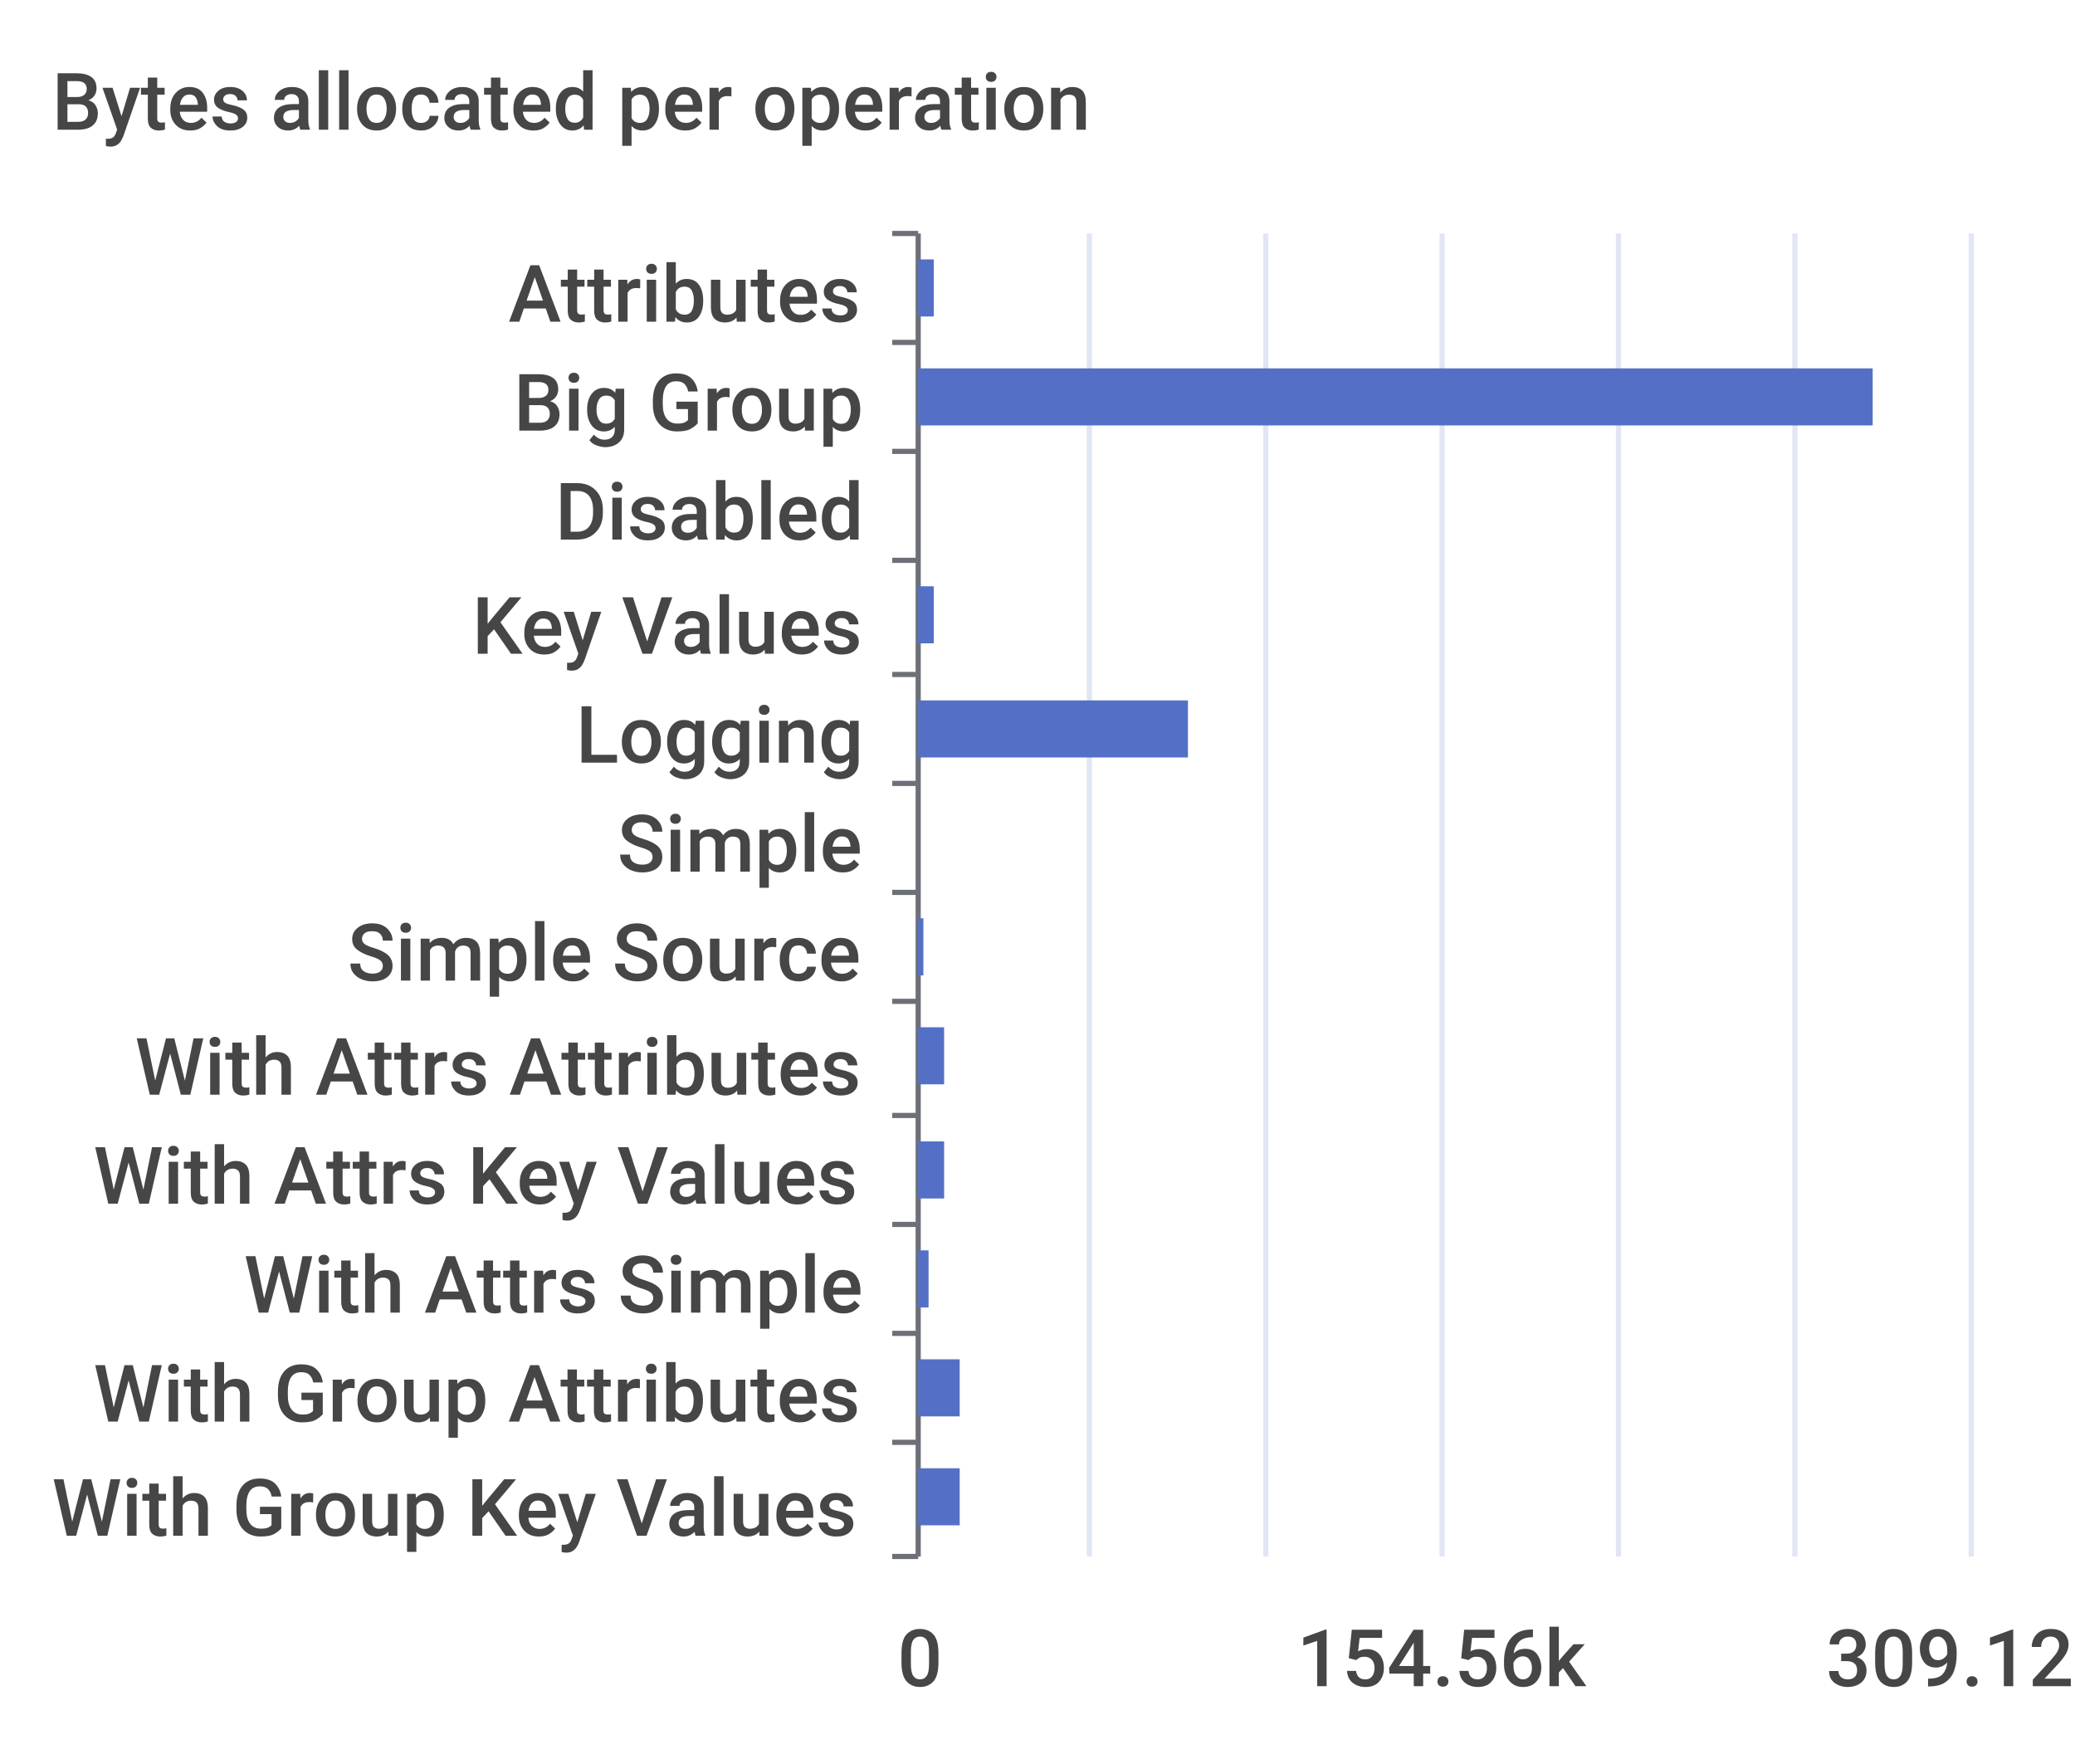
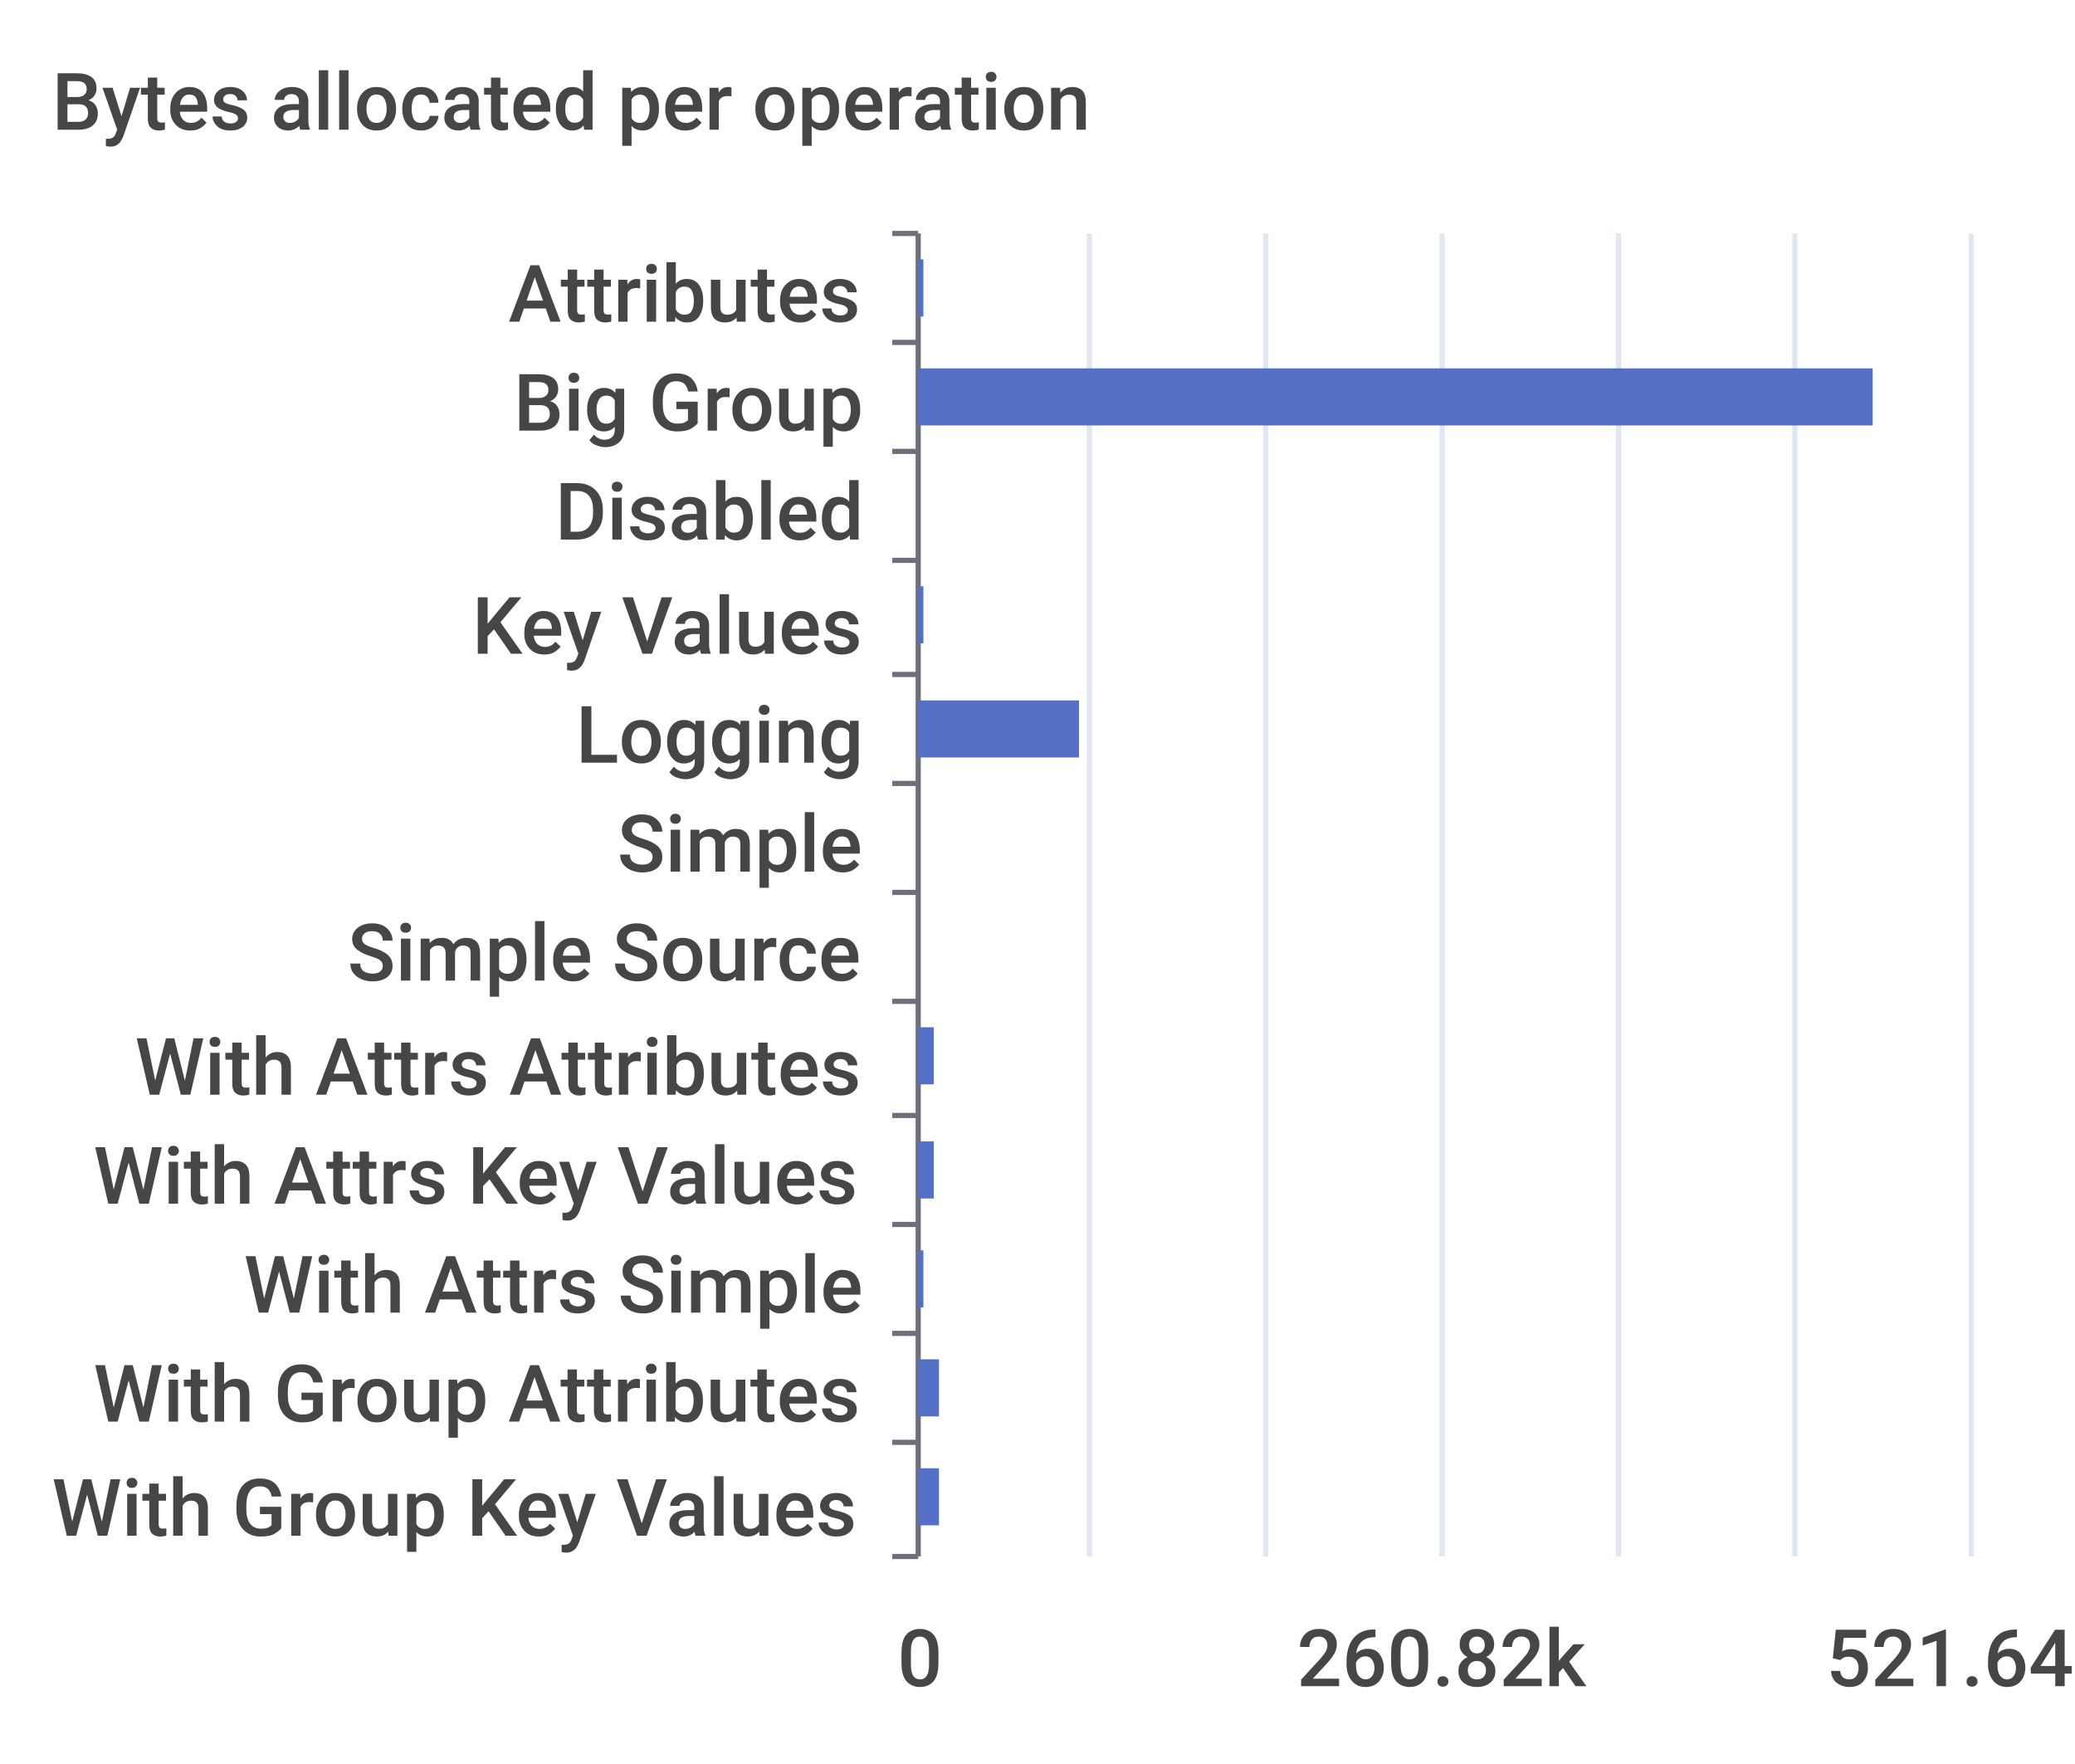
<svg xmlns="http://www.w3.org/2000/svg" width="400" height="340">\n<path d="M 0 0 L 400 0 L 400 340 L 0 340 L 0 0" style="stroke-width:0;stroke:none;fill:rgba(255,255,255,1.0)" />
  <text x="10" y="25" style="stroke-width:0;stroke:none;fill:rgba(70,70,70,1.0);font-size:15.3px;font-family:'Roboto Medium',sans-serif">Bytes allocated per operation</text>
  <path d="M 172 45 L 177 45" style="stroke-width:1;stroke:rgba(110,112,121,1.0);fill:none" />
  <path d="M 172 66 L 177 66" style="stroke-width:1;stroke:rgba(110,112,121,1.0);fill:none" />
  <path d="M 172 87 L 177 87" style="stroke-width:1;stroke:rgba(110,112,121,1.0);fill:none" />
  <path d="M 172 108 L 177 108" style="stroke-width:1;stroke:rgba(110,112,121,1.0);fill:none" />
  <path d="M 172 130 L 177 130" style="stroke-width:1;stroke:rgba(110,112,121,1.0);fill:none" />
  <path d="M 172 151 L 177 151" style="stroke-width:1;stroke:rgba(110,112,121,1.0);fill:none" />
  <path d="M 172 172 L 177 172" style="stroke-width:1;stroke:rgba(110,112,121,1.0);fill:none" />
  <path d="M 172 193 L 177 193" style="stroke-width:1;stroke:rgba(110,112,121,1.0);fill:none" />
  <path d="M 172 215 L 177 215" style="stroke-width:1;stroke:rgba(110,112,121,1.0);fill:none" />
  <path d="M 172 236 L 177 236" style="stroke-width:1;stroke:rgba(110,112,121,1.0);fill:none" />
  <path d="M 172 257 L 177 257" style="stroke-width:1;stroke:rgba(110,112,121,1.0);fill:none" />
  <path d="M 172 278 L 177 278" style="stroke-width:1;stroke:rgba(110,112,121,1.0);fill:none" />
  <path d="M 172 300 L 177 300" style="stroke-width:1;stroke:rgba(110,112,121,1.0);fill:none" />
  <path d="M 177 45 L 177 300" style="stroke-width:1;stroke:rgba(110,112,121,1.0);fill:none" />
  <text x="98" y="62" style="stroke-width:0;stroke:none;fill:rgba(70,70,70,1.0);font-size:15.3px;font-family:'Roboto Medium',sans-serif">Attributes</text>
  <text x="99" y="83" style="stroke-width:0;stroke:none;fill:rgba(70,70,70,1.0);font-size:15.3px;font-family:'Roboto Medium',sans-serif">Big Group</text>
  <text x="107" y="104" style="stroke-width:0;stroke:none;fill:rgba(70,70,70,1.0);font-size:15.3px;font-family:'Roboto Medium',sans-serif">Disabled</text>
  <text x="91" y="126" style="stroke-width:0;stroke:none;fill:rgba(70,70,70,1.0);font-size:15.3px;font-family:'Roboto Medium',sans-serif">Key Values</text>
  <text x="111" y="147" style="stroke-width:0;stroke:none;fill:rgba(70,70,70,1.0);font-size:15.3px;font-family:'Roboto Medium',sans-serif">Logging</text>
  <text x="119" y="168" style="stroke-width:0;stroke:none;fill:rgba(70,70,70,1.0);font-size:15.3px;font-family:'Roboto Medium',sans-serif">Simple</text>
  <text x="67" y="189" style="stroke-width:0;stroke:none;fill:rgba(70,70,70,1.0);font-size:15.3px;font-family:'Roboto Medium',sans-serif">Simple Source</text>
  <text x="26" y="211" style="stroke-width:0;stroke:none;fill:rgba(70,70,70,1.0);font-size:15.3px;font-family:'Roboto Medium',sans-serif">With Attrs Attributes</text>
  <text x="18" y="232" style="stroke-width:0;stroke:none;fill:rgba(70,70,70,1.0);font-size:15.3px;font-family:'Roboto Medium',sans-serif">With Attrs Key Values</text>
  <text x="47" y="253" style="stroke-width:0;stroke:none;fill:rgba(70,70,70,1.0);font-size:15.3px;font-family:'Roboto Medium',sans-serif">With Attrs Simple</text>
  <text x="18" y="274" style="stroke-width:0;stroke:none;fill:rgba(70,70,70,1.0);font-size:15.3px;font-family:'Roboto Medium',sans-serif">With Group Attributes</text>
  <text x="10" y="296" style="stroke-width:0;stroke:none;fill:rgba(70,70,70,1.0);font-size:15.3px;font-family:'Roboto Medium',sans-serif">With Group Key Values</text>
  <text x="173" y="325" style="stroke-width:0;stroke:none;fill:rgba(70,70,70,1.0);font-size:15.3px;font-family:'Roboto Medium',sans-serif">0</text>
-   <text x="250" y="325" style="stroke-width:0;stroke:none;fill:rgba(70,70,70,1.0);font-size:15.3px;font-family:'Roboto Medium',sans-serif">154.56k</text>
-   <text x="352" y="325" style="stroke-width:0;stroke:none;fill:rgba(70,70,70,1.0);font-size:15.3px;font-family:'Roboto Medium',sans-serif">309.12k</text>
+   <text x="250" y="325" style="stroke-width:0;stroke:none;fill:rgba(70,70,70,1.0);font-size:15.3px;font-family:'Roboto Medium',sans-serif">260.82k</text>
+   <text x="352" y="325" style="stroke-width:0;stroke:none;fill:rgba(70,70,70,1.0);font-size:15.3px;font-family:'Roboto Medium',sans-serif">521.64k</text>
  <path d="M 210 45 L 210 300" style="stroke-width:1;stroke:rgba(224,230,242,1.0);fill:none" />
  <path d="M 244 45 L 244 300" style="stroke-width:1;stroke:rgba(224,230,242,1.0);fill:none" />
  <path d="M 278 45 L 278 300" style="stroke-width:1;stroke:rgba(224,230,242,1.0);fill:none" />
  <path d="M 312 45 L 312 300" style="stroke-width:1;stroke:rgba(224,230,242,1.0);fill:none" />
  <path d="M 346 45 L 346 300" style="stroke-width:1;stroke:rgba(224,230,242,1.0);fill:none" />
  <path d="M 380 45 L 380 300" style="stroke-width:1;stroke:rgba(224,230,242,1.0);fill:none" />
-   <path d="M 177 283 L 185 283 L 185 294 L 177 294 L 177 283" style="stroke-width:0;stroke:none;fill:rgba(84,112,198,1.0)" />
-   <path d="M 177 262 L 185 262 L 185 273 L 177 273 L 177 262" style="stroke-width:0;stroke:none;fill:rgba(84,112,198,1.0)" />
-   <path d="M 177 241 L 179 241 L 179 252 L 177 252 L 177 241" style="stroke-width:0;stroke:none;fill:rgba(84,112,198,1.0)" />
-   <path d="M 177 220 L 182 220 L 182 231 L 177 231 L 177 220" style="stroke-width:0;stroke:none;fill:rgba(84,112,198,1.0)" />
-   <path d="M 177 198 L 182 198 L 182 209 L 177 209 L 177 198" style="stroke-width:0;stroke:none;fill:rgba(84,112,198,1.0)" />
-   <path d="M 177 177 L 178 177 L 178 188 L 177 188 L 177 177" style="stroke-width:0;stroke:none;fill:rgba(84,112,198,1.0)" />
+   <path d="M 177 283 L 181 283 L 181 294 L 177 294 L 177 283" style="stroke-width:0;stroke:none;fill:rgba(84,112,198,1.0)" />
+   <path d="M 177 262 L 181 262 L 181 273 L 177 273 L 177 262" style="stroke-width:0;stroke:none;fill:rgba(84,112,198,1.0)" />
+   <path d="M 177 241 L 178 241 L 178 252 L 177 252 L 177 241" style="stroke-width:0;stroke:none;fill:rgba(84,112,198,1.0)" />
+   <path d="M 177 220 L 180 220 L 180 231 L 177 231 L 177 220" style="stroke-width:0;stroke:none;fill:rgba(84,112,198,1.0)" />
+   <path d="M 177 198 L 180 198 L 180 209 L 177 209 L 177 198" style="stroke-width:0;stroke:none;fill:rgba(84,112,198,1.0)" />
+   <path d="M 177 177 L 177 177 L 177 188 L 177 188 L 177 177" style="stroke-width:0;stroke:none;fill:rgba(84,112,198,1.0)" />
  <path d="M 177 156 L 177 156 L 177 167 L 177 167 L 177 156" style="stroke-width:0;stroke:none;fill:rgba(84,112,198,1.0)" />
-   <path d="M 177 135 L 229 135 L 229 146 L 177 146 L 177 135" style="stroke-width:0;stroke:none;fill:rgba(84,112,198,1.0)" />
-   <path d="M 177 113 L 180 113 L 180 124 L 177 124 L 177 113" style="stroke-width:0;stroke:none;fill:rgba(84,112,198,1.0)" />
+   <path d="M 177 135 L 208 135 L 208 146 L 177 146 L 177 135" style="stroke-width:0;stroke:none;fill:rgba(84,112,198,1.0)" />
+   <path d="M 177 113 L 178 113 L 178 124 L 177 124 L 177 113" style="stroke-width:0;stroke:none;fill:rgba(84,112,198,1.0)" />
  <path d="M 177 92 L 177 92 L 177 103 L 177 103 L 177 92" style="stroke-width:0;stroke:none;fill:rgba(84,112,198,1.0)" />
  <path d="M 177 71 L 361 71 L 361 82 L 177 82 L 177 71" style="stroke-width:0;stroke:none;fill:rgba(84,112,198,1.0)" />
-   <path d="M 177 50 L 180 50 L 180 61 L 177 61 L 177 50" style="stroke-width:0;stroke:none;fill:rgba(84,112,198,1.0)" />
+   <path d="M 177 50 L 178 50 L 178 61 L 177 61 L 177 50" style="stroke-width:0;stroke:none;fill:rgba(84,112,198,1.0)" />
</svg>
